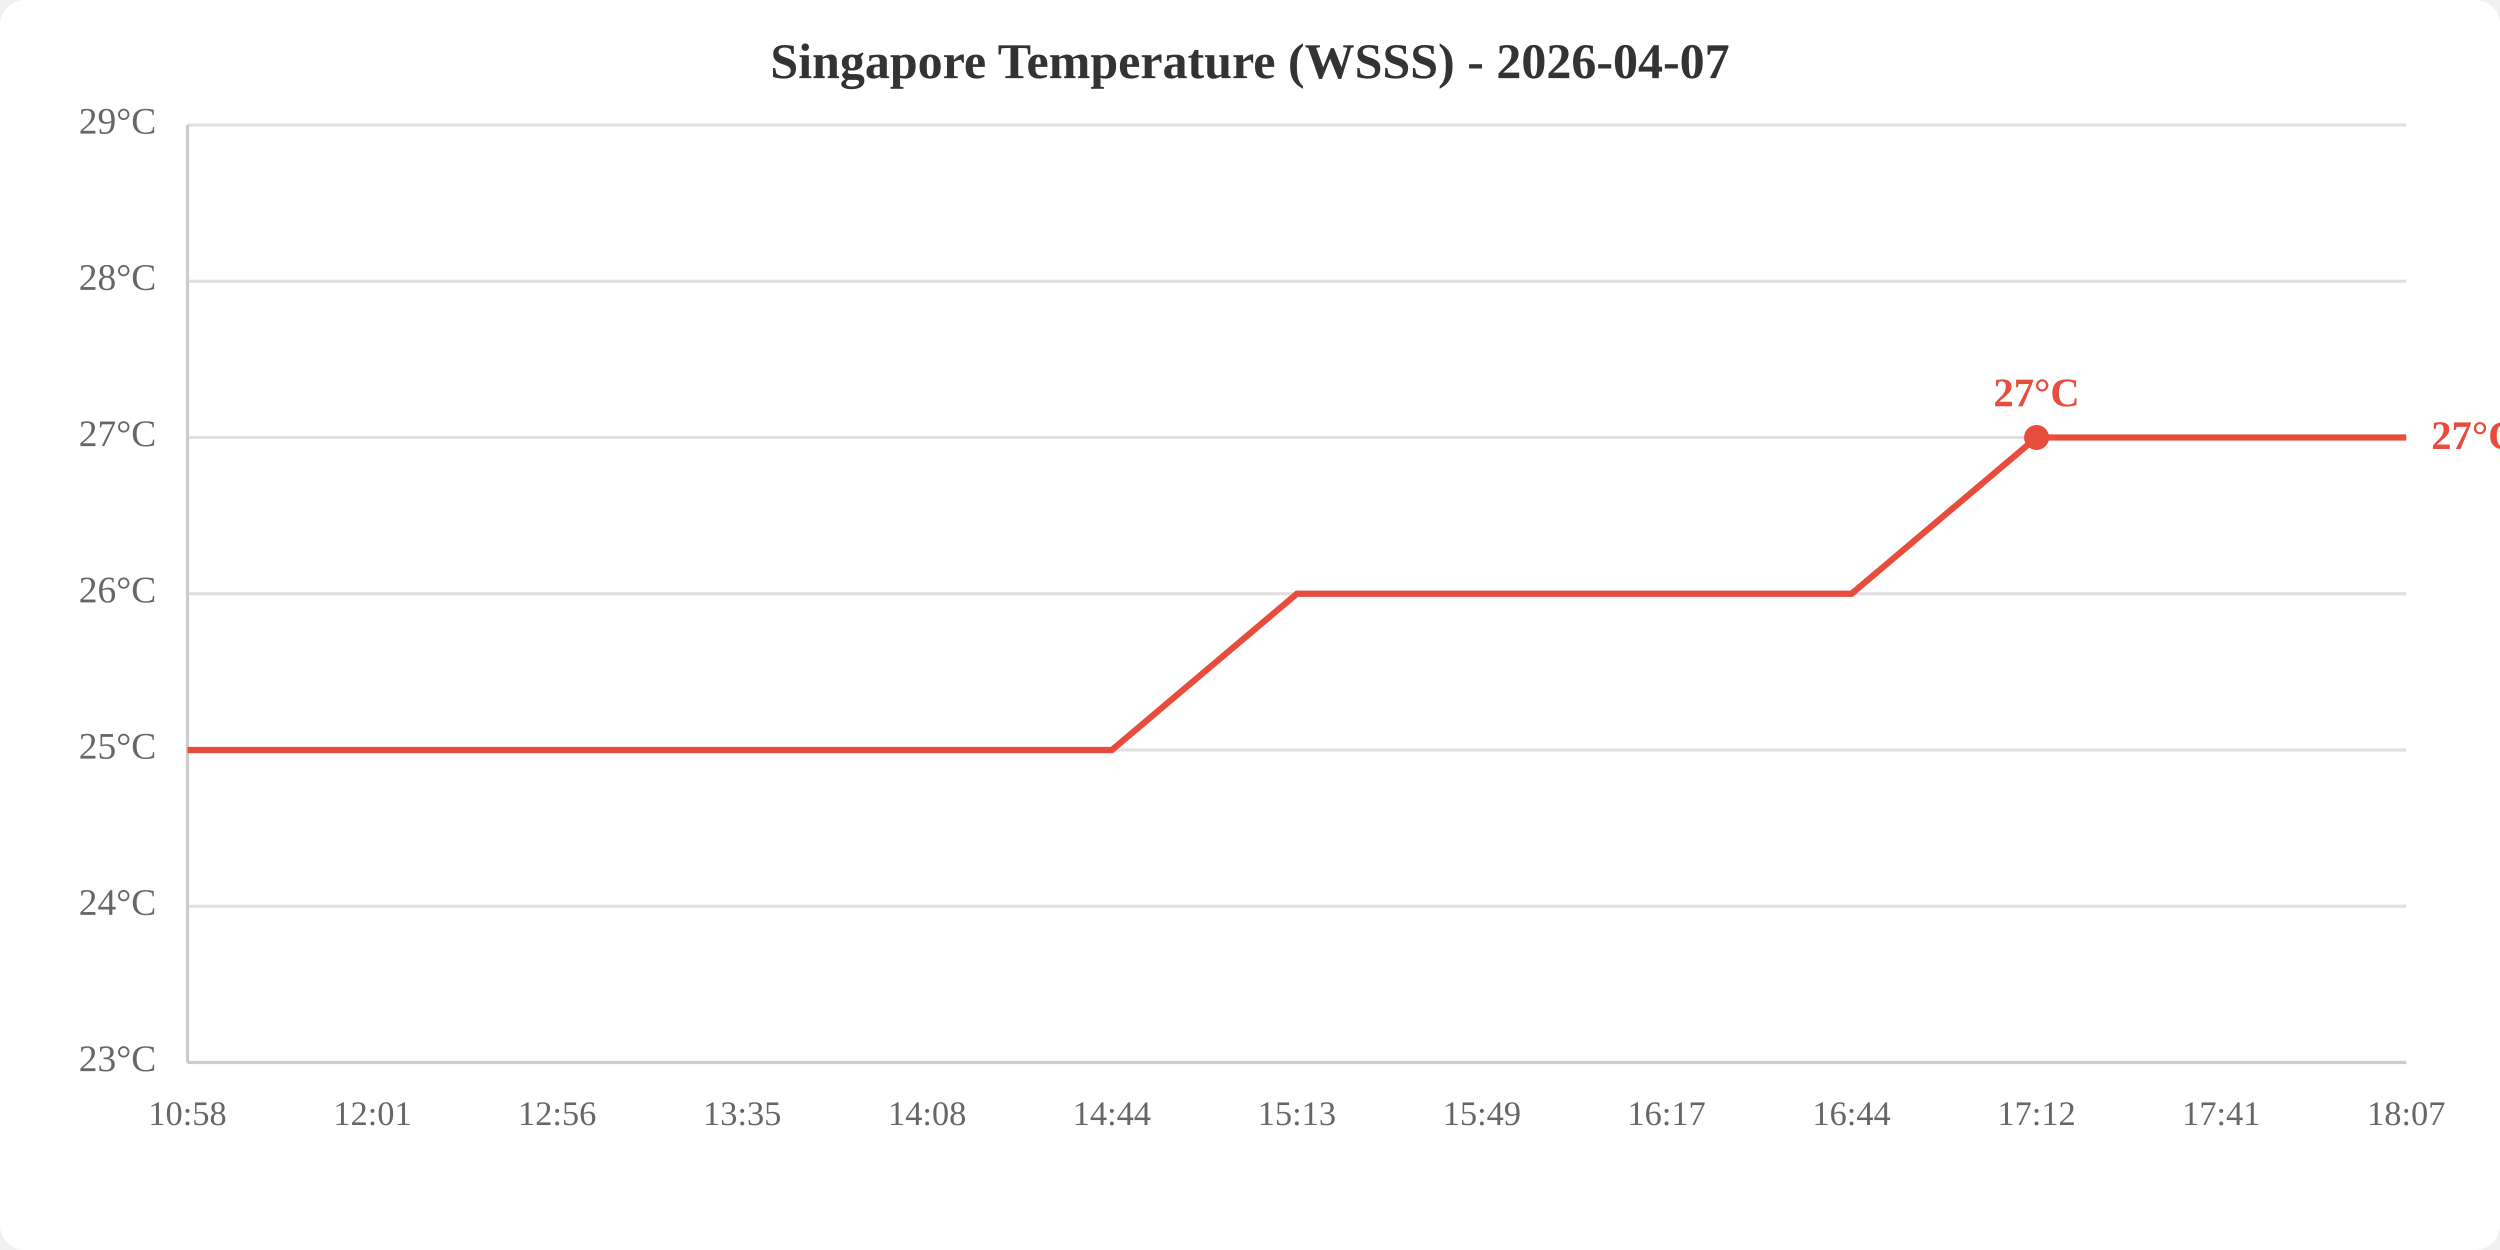
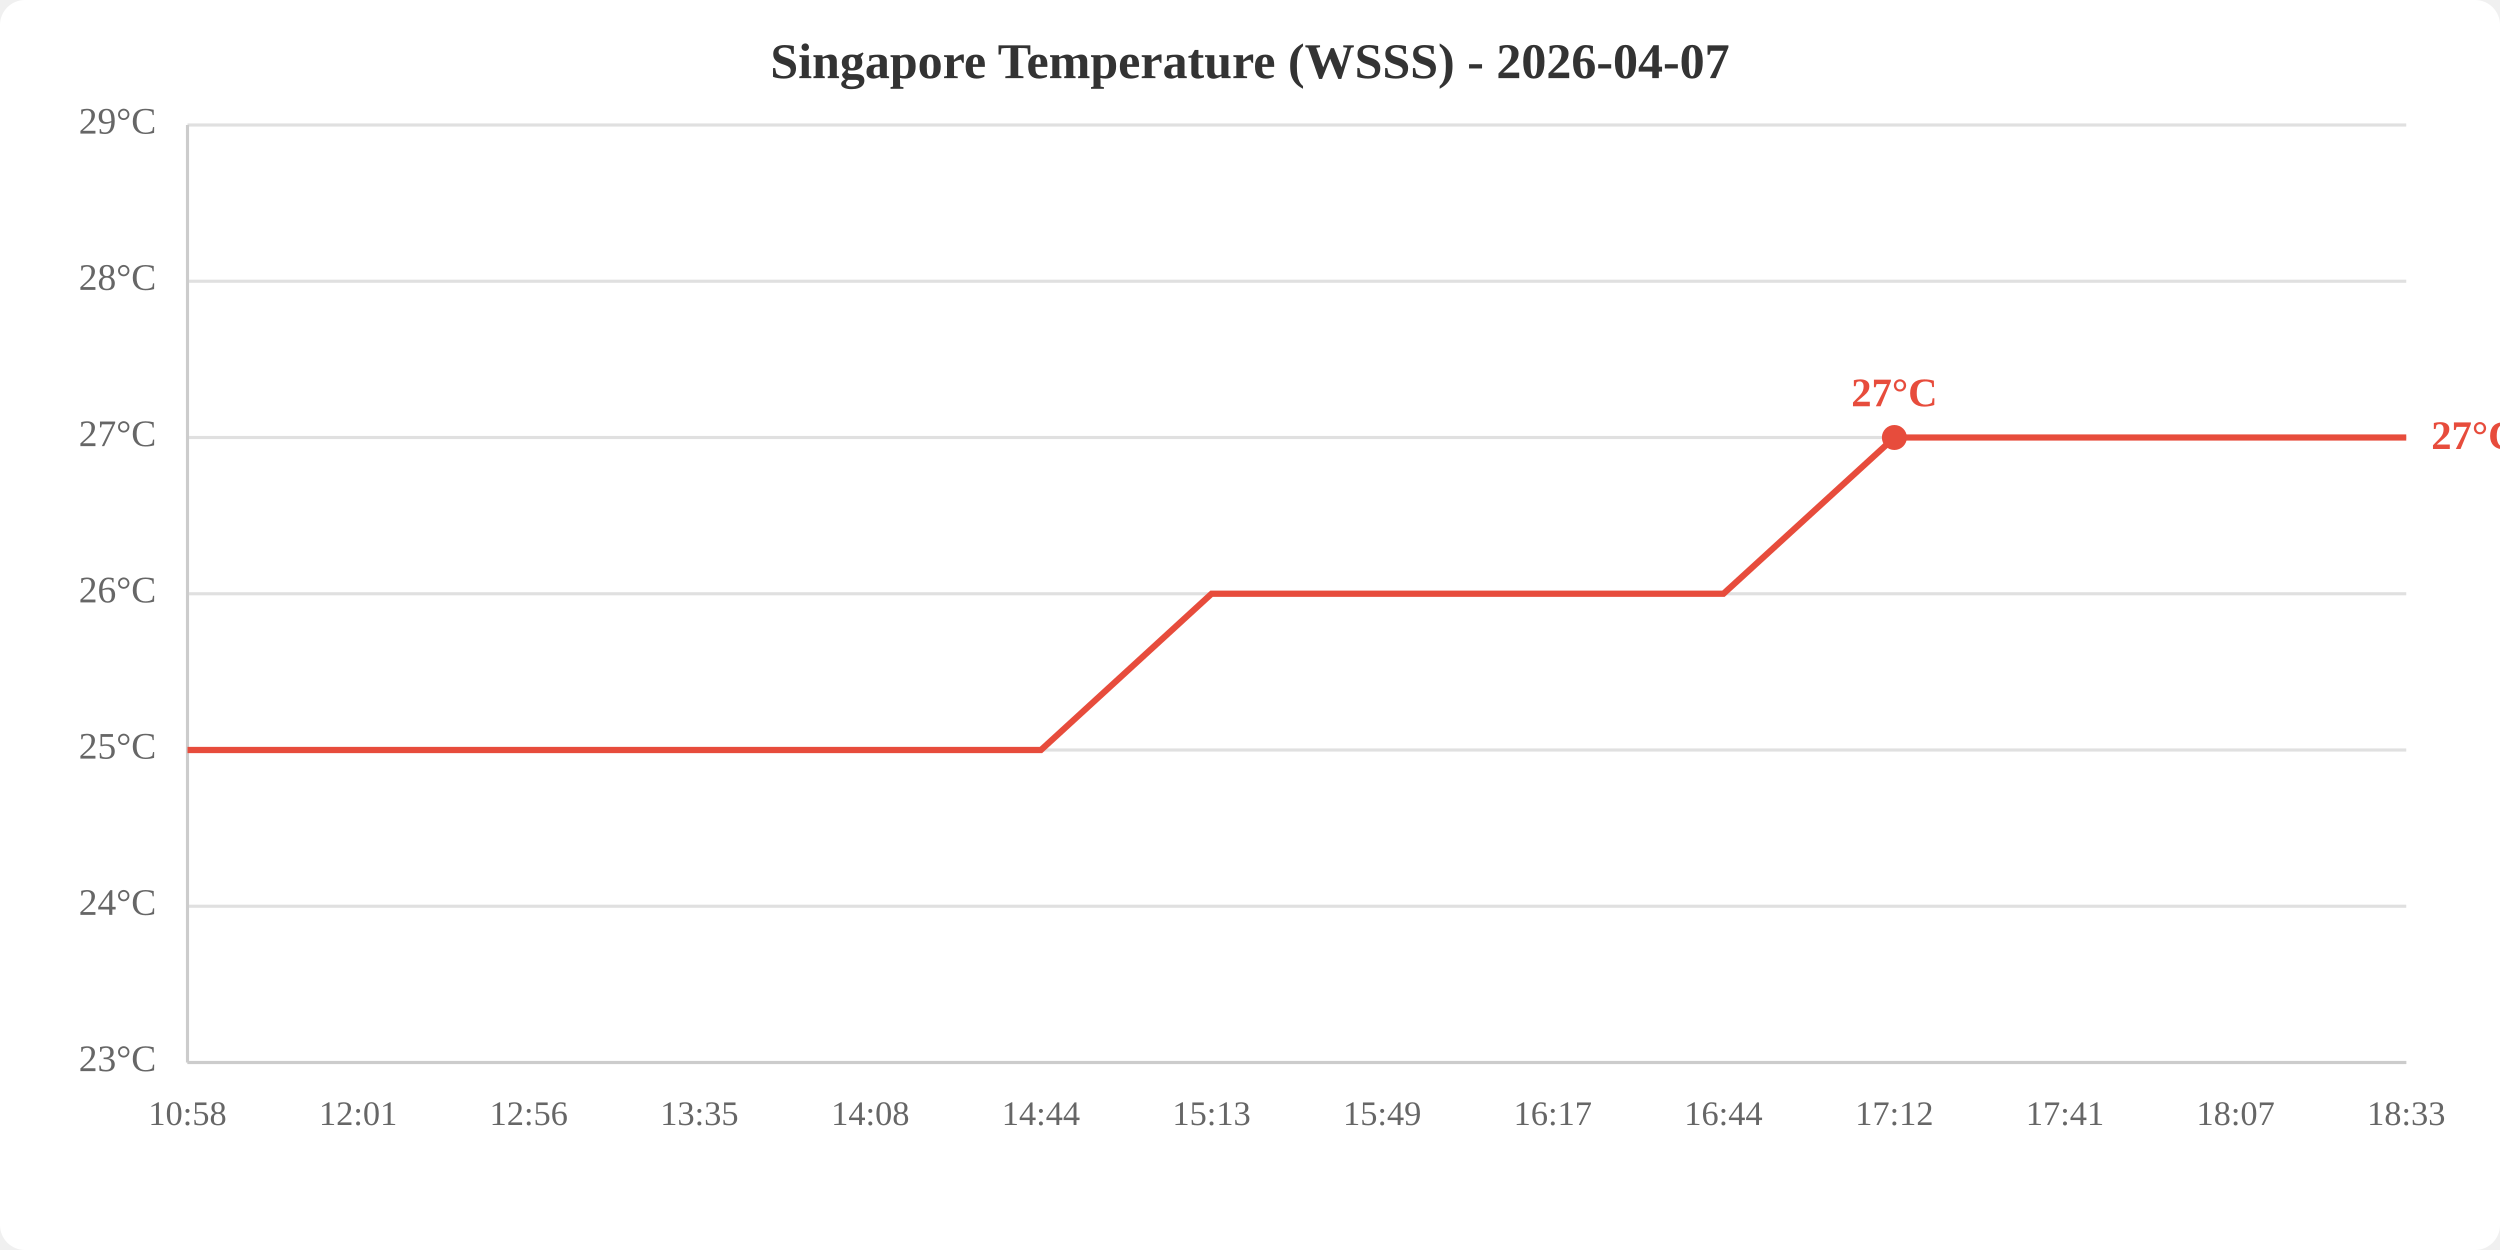
<svg xmlns="http://www.w3.org/2000/svg" viewBox="0 0 800 400" width="800" height="400">
  <rect width="800" height="400" fill="white" rx="8" />
  <text x="400.0" y="25" text-anchor="middle" font-size="16" font-weight="bold" fill="#333">Singapore Temperature (WSSS) - 2026-04-07</text>
  <line x1="60" y1="340.0" x2="770" y2="340.0" stroke="#e0e0e0" stroke-width="1" />
  <line x1="60" y1="290.0" x2="770" y2="290.0" stroke="#e0e0e0" stroke-width="1" />
  <line x1="60" y1="240.0" x2="770" y2="240.0" stroke="#e0e0e0" stroke-width="1" />
  <line x1="60" y1="190.0" x2="770" y2="190.0" stroke="#e0e0e0" stroke-width="1" />
  <line x1="60" y1="140.0" x2="770" y2="140.0" stroke="#e0e0e0" stroke-width="1" />
  <line x1="60" y1="90.0" x2="770" y2="90.0" stroke="#e0e0e0" stroke-width="1" />
  <line x1="60" y1="40.0" x2="770" y2="40.0" stroke="#e0e0e0" stroke-width="1" />
  <text x="50" y="340.0" text-anchor="end" dominant-baseline="middle" fill="#666" font-size="12">23°C</text>
  <text x="50" y="290.0" text-anchor="end" dominant-baseline="middle" fill="#666" font-size="12">24°C</text>
  <text x="50" y="240.0" text-anchor="end" dominant-baseline="middle" fill="#666" font-size="12">25°C</text>
  <text x="50" y="190.0" text-anchor="end" dominant-baseline="middle" fill="#666" font-size="12">26°C</text>
  <text x="50" y="140.0" text-anchor="end" dominant-baseline="middle" fill="#666" font-size="12">27°C</text>
  <text x="50" y="90.0" text-anchor="end" dominant-baseline="middle" fill="#666" font-size="12">28°C</text>
  <text x="50" y="40.0" text-anchor="end" dominant-baseline="middle" fill="#666" font-size="12">29°C</text>
  <text x="60.0" y="360" text-anchor="middle" fill="#666" font-size="11">10:58</text>
-   <text x="119.2" y="360" text-anchor="middle" fill="#666" font-size="11">12:01</text>
-   <text x="178.3" y="360" text-anchor="middle" fill="#666" font-size="11">12:56</text>
-   <text x="237.5" y="360" text-anchor="middle" fill="#666" font-size="11">13:35</text>
-   <text x="296.7" y="360" text-anchor="middle" fill="#666" font-size="11">14:08</text>
-   <text x="355.8" y="360" text-anchor="middle" fill="#666" font-size="11">14:44</text>
-   <text x="415.0" y="360" text-anchor="middle" fill="#666" font-size="11">15:13</text>
-   <text x="474.2" y="360" text-anchor="middle" fill="#666" font-size="11">15:49</text>
-   <text x="533.3" y="360" text-anchor="middle" fill="#666" font-size="11">16:17</text>
-   <text x="592.5" y="360" text-anchor="middle" fill="#666" font-size="11">16:44</text>
-   <text x="651.7" y="360" text-anchor="middle" fill="#666" font-size="11">17:12</text>
-   <text x="710.8" y="360" text-anchor="middle" fill="#666" font-size="11">17:41</text>
-   <text x="770.0" y="360" text-anchor="middle" fill="#666" font-size="11">18:07</text>
+   <text x="114.6" y="360" text-anchor="middle" fill="#666" font-size="11">12:01</text>
+   <text x="169.2" y="360" text-anchor="middle" fill="#666" font-size="11">12:56</text>
+   <text x="223.8" y="360" text-anchor="middle" fill="#666" font-size="11">13:35</text>
+   <text x="278.5" y="360" text-anchor="middle" fill="#666" font-size="11">14:08</text>
+   <text x="333.1" y="360" text-anchor="middle" fill="#666" font-size="11">14:44</text>
+   <text x="387.7" y="360" text-anchor="middle" fill="#666" font-size="11">15:13</text>
+   <text x="442.3" y="360" text-anchor="middle" fill="#666" font-size="11">15:49</text>
+   <text x="496.9" y="360" text-anchor="middle" fill="#666" font-size="11">16:17</text>
+   <text x="551.5" y="360" text-anchor="middle" fill="#666" font-size="11">16:44</text>
+   <text x="606.2" y="360" text-anchor="middle" fill="#666" font-size="11">17:12</text>
+   <text x="660.8" y="360" text-anchor="middle" fill="#666" font-size="11">17:41</text>
+   <text x="715.4" y="360" text-anchor="middle" fill="#666" font-size="11">18:07</text>
+   <text x="770.0" y="360" text-anchor="middle" fill="#666" font-size="11">18:33</text>
  <line x1="60" y1="40" x2="60" y2="340" stroke="#ccc" stroke-width="1" />
  <line x1="60" y1="340" x2="770" y2="340" stroke="#ccc" stroke-width="1" />
-   <polyline points="60.0,240.0 119.2,240.0 178.3,240.0 237.5,240.0 296.7,240.0 355.8,240.0 415.0,190.0 474.2,190.0 533.3,190.0 592.5,190.0 651.7,140.0 710.8,140.0 770.0,140.0" fill="none" stroke="#e74c3c" stroke-width="2" />
-   <circle cx="651.7" cy="140.0" r="4" fill="#e74c3c" />
-   <text x="651.7" y="130.0" text-anchor="middle" fill="#e74c3c" font-size="13" font-weight="bold">27°C</text>
+   <polyline points="60.0,240.0 114.6,240.0 169.2,240.0 223.8,240.0 278.5,240.0 333.1,240.0 387.7,190.0 442.3,190.0 496.9,190.0 551.5,190.0 606.2,140.0 660.8,140.0 715.4,140.0 770.0,140.0" fill="none" stroke="#e74c3c" stroke-width="2" />
+   <circle cx="606.2" cy="140.0" r="4" fill="#e74c3c" />
+   <text x="606.2" y="130.0" text-anchor="middle" fill="#e74c3c" font-size="13" font-weight="bold">27°C</text>
  <text x="778.0" y="140.0" fill="#e74c3c" font-size="13" font-weight="bold" dominant-baseline="middle">27°C</text>
</svg>
